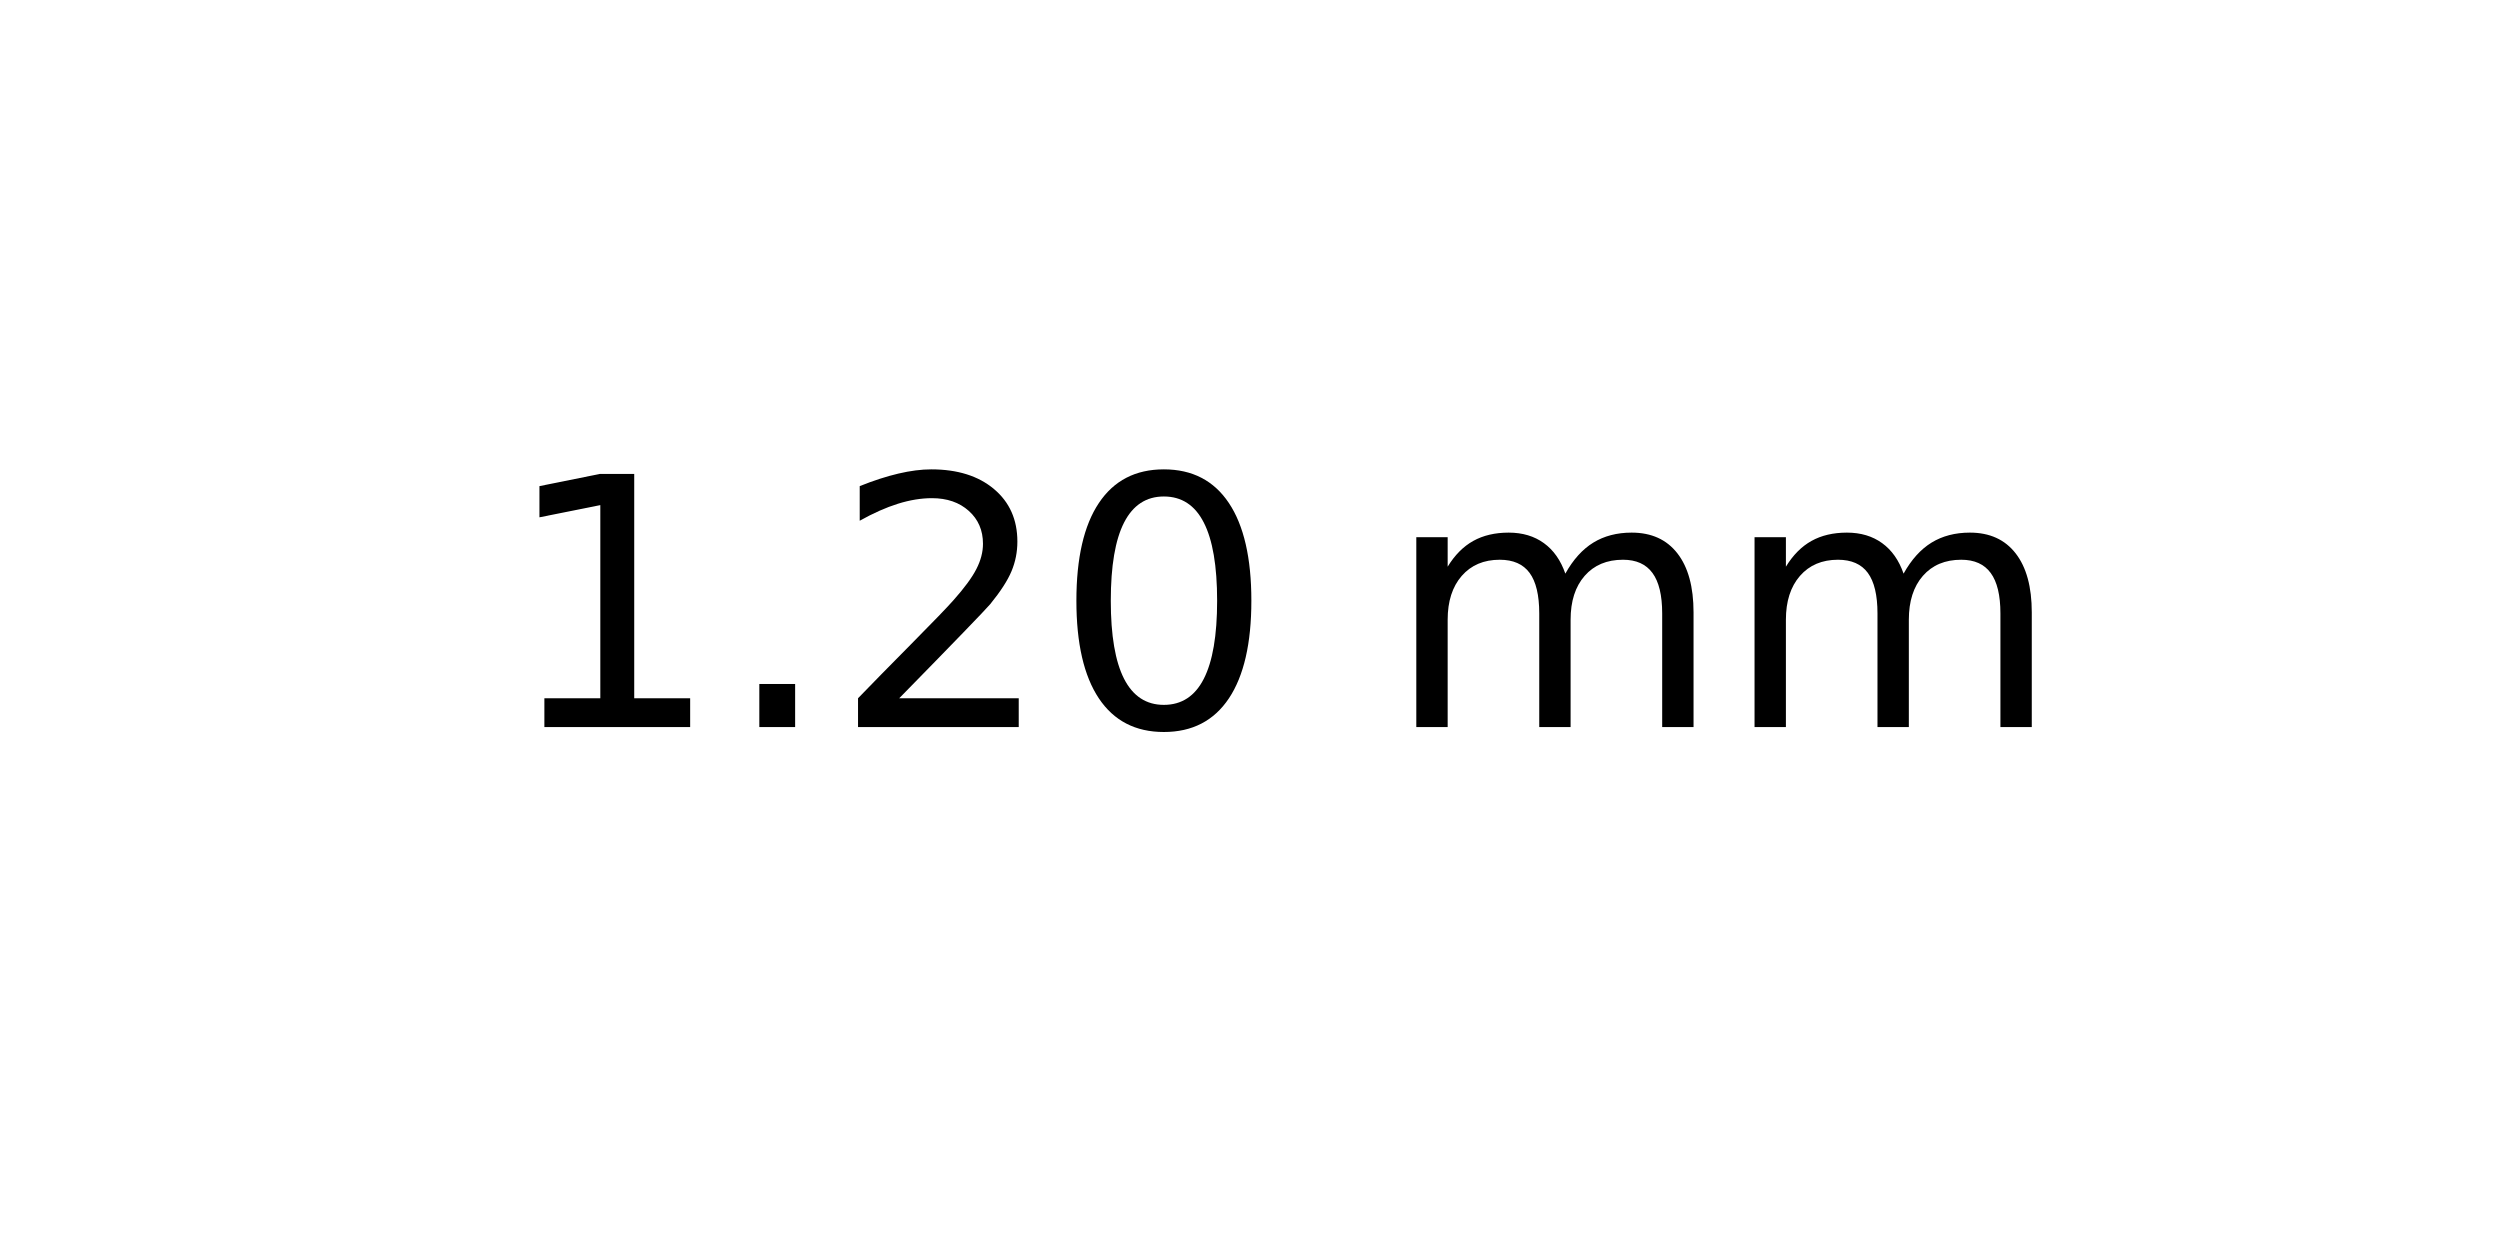
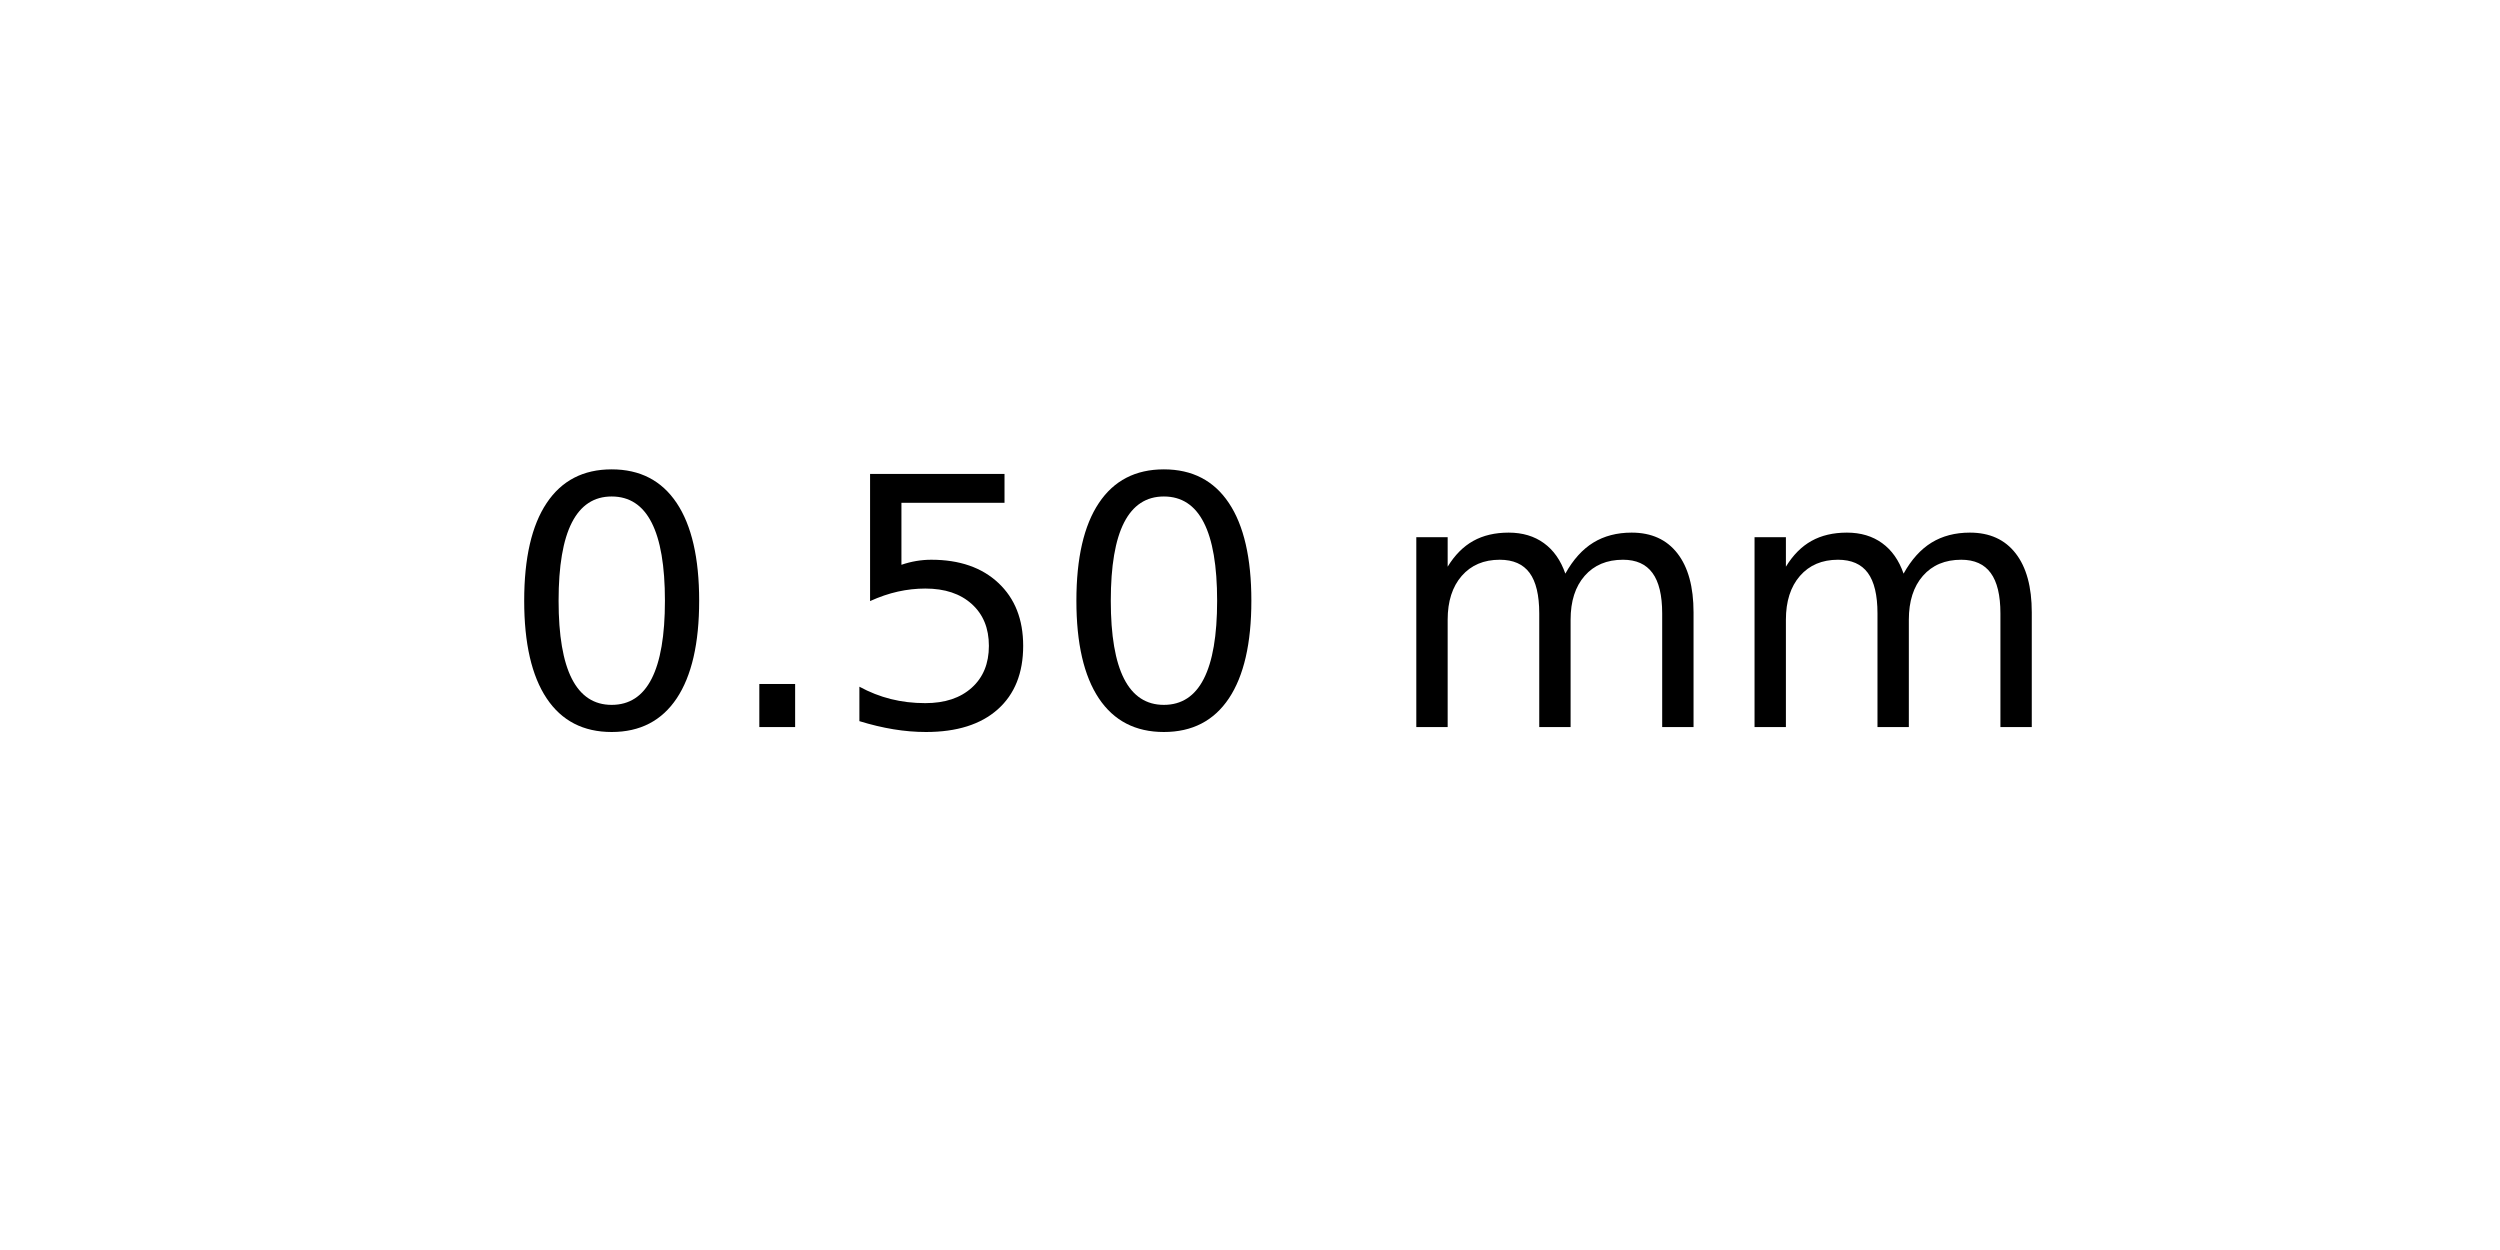
<svg xmlns="http://www.w3.org/2000/svg" xmlns:xlink="http://www.w3.org/1999/xlink" width="72pt" height="36pt" viewBox="0 0 72 36" version="1.1">
  <defs>
    <style type="text/css">*{stroke-linejoin: round; stroke-linecap: butt}</style>
  </defs>
  <g id="figure_1">
    <g id="axes_1">
      <g id="text_1">
        <g transform="translate(14.4375 20.93937) scale(0.1 -0.1)">
          <defs>
-             <path id="DejaVuSans-31" d="M 794 531  L 1825 531  L 1825 4091  L 703 3866  L 703 4441  L 1819 4666  L 2450 4666  L 2450 531  L 3481 531  L 3481 0  L 794 0  L 794 531  z " transform="scale(0.015625)" />
+             <path id="DejaVuSans-30" d="M 2034 4250  Q 1547 4250 1301 3770  Q 1056 3291 1056 2328  Q 1056 1369 1301 889  Q 1547 409 2034 409  Q 2525 409 2770 889  Q 3016 1369 3016 2328  Q 3016 3291 2770 3770  Q 2525 4250 2034 4250  z M 2034 4750  Q 2819 4750 3233 4129  Q 3647 3509 3647 2328  Q 3647 1150 3233 529  Q 2819 -91 2034 -91  Q 1250 -91 836 529  Q 422 1150 422 2328  Q 422 3509 836 4129  Q 1250 4750 2034 4750  z " transform="scale(0.015625)" />
            <path id="DejaVuSans-2e" d="M 684 794  L 1344 794  L 1344 0  L 684 0  L 684 794  z " transform="scale(0.015625)" />
-             <path id="DejaVuSans-32" d="M 1228 531  L 3431 531  L 3431 0  L 469 0  L 469 531  Q 828 903 1448 1529  Q 2069 2156 2228 2338  Q 2531 2678 2651 2914  Q 2772 3150 2772 3378  Q 2772 3750 2511 3984  Q 2250 4219 1831 4219  Q 1534 4219 1204 4116  Q 875 4013 500 3803  L 500 4441  Q 881 4594 1212 4672  Q 1544 4750 1819 4750  Q 2544 4750 2975 4387  Q 3406 4025 3406 3419  Q 3406 3131 3298 2873  Q 3191 2616 2906 2266  Q 2828 2175 2409 1742  Q 1991 1309 1228 531  z " transform="scale(0.015625)" />
-             <path id="DejaVuSans-30" d="M 2034 4250  Q 1547 4250 1301 3770  Q 1056 3291 1056 2328  Q 1056 1369 1301 889  Q 1547 409 2034 409  Q 2525 409 2770 889  Q 3016 1369 3016 2328  Q 3016 3291 2770 3770  Q 2525 4250 2034 4250  z M 2034 4750  Q 2819 4750 3233 4129  Q 3647 3509 3647 2328  Q 3647 1150 3233 529  Q 2819 -91 2034 -91  Q 1250 -91 836 529  Q 422 1150 422 2328  Q 422 3509 836 4129  Q 1250 4750 2034 4750  z " transform="scale(0.015625)" />
+             <path id="DejaVuSans-35" d="M 691 4666  L 3169 4666  L 3169 4134  L 1269 4134  L 1269 2991  Q 1406 3038 1543 3061  Q 1681 3084 1819 3084  Q 2600 3084 3056 2656  Q 3513 2228 3513 1497  Q 3513 744 3044 326  Q 2575 -91 1722 -91  Q 1428 -91 1123 -41  Q 819 9 494 109  L 494 744  Q 775 591 1075 516  Q 1375 441 1709 441  Q 2250 441 2565 725  Q 2881 1009 2881 1497  Q 2881 1984 2565 2268  Q 2250 2553 1709 2553  Q 1456 2553 1204 2497  Q 953 2441 691 2322  L 691 4666  z " transform="scale(0.015625)" />
            <path id="DejaVuSans-20" transform="scale(0.015625)" />
            <path id="DejaVuSans-6d" d="M 3328 2828  Q 3544 3216 3844 3400  Q 4144 3584 4550 3584  Q 5097 3584 5394 3201  Q 5691 2819 5691 2113  L 5691 0  L 5113 0  L 5113 2094  Q 5113 2597 4934 2840  Q 4756 3084 4391 3084  Q 3944 3084 3684 2787  Q 3425 2491 3425 1978  L 3425 0  L 2847 0  L 2847 2094  Q 2847 2600 2669 2842  Q 2491 3084 2119 3084  Q 1678 3084 1418 2786  Q 1159 2488 1159 1978  L 1159 0  L 581 0  L 581 3500  L 1159 3500  L 1159 2956  Q 1356 3278 1631 3431  Q 1906 3584 2284 3584  Q 2666 3584 2933 3390  Q 3200 3197 3328 2828  z " transform="scale(0.015625)" />
          </defs>
-           <use xlink:href="#DejaVuSans-31" />
+           <use xlink:href="#DejaVuSans-30" />
          <use xlink:href="#DejaVuSans-2e" x="63.623" />
-           <use xlink:href="#DejaVuSans-32" x="95.41" />
+           <use xlink:href="#DejaVuSans-35" x="95.41" />
          <use xlink:href="#DejaVuSans-30" x="159.033" />
          <use xlink:href="#DejaVuSans-20" x="222.656" />
          <use xlink:href="#DejaVuSans-6d" x="254.443" />
          <use xlink:href="#DejaVuSans-6d" x="351.855" />
        </g>
      </g>
    </g>
  </g>
</svg>
